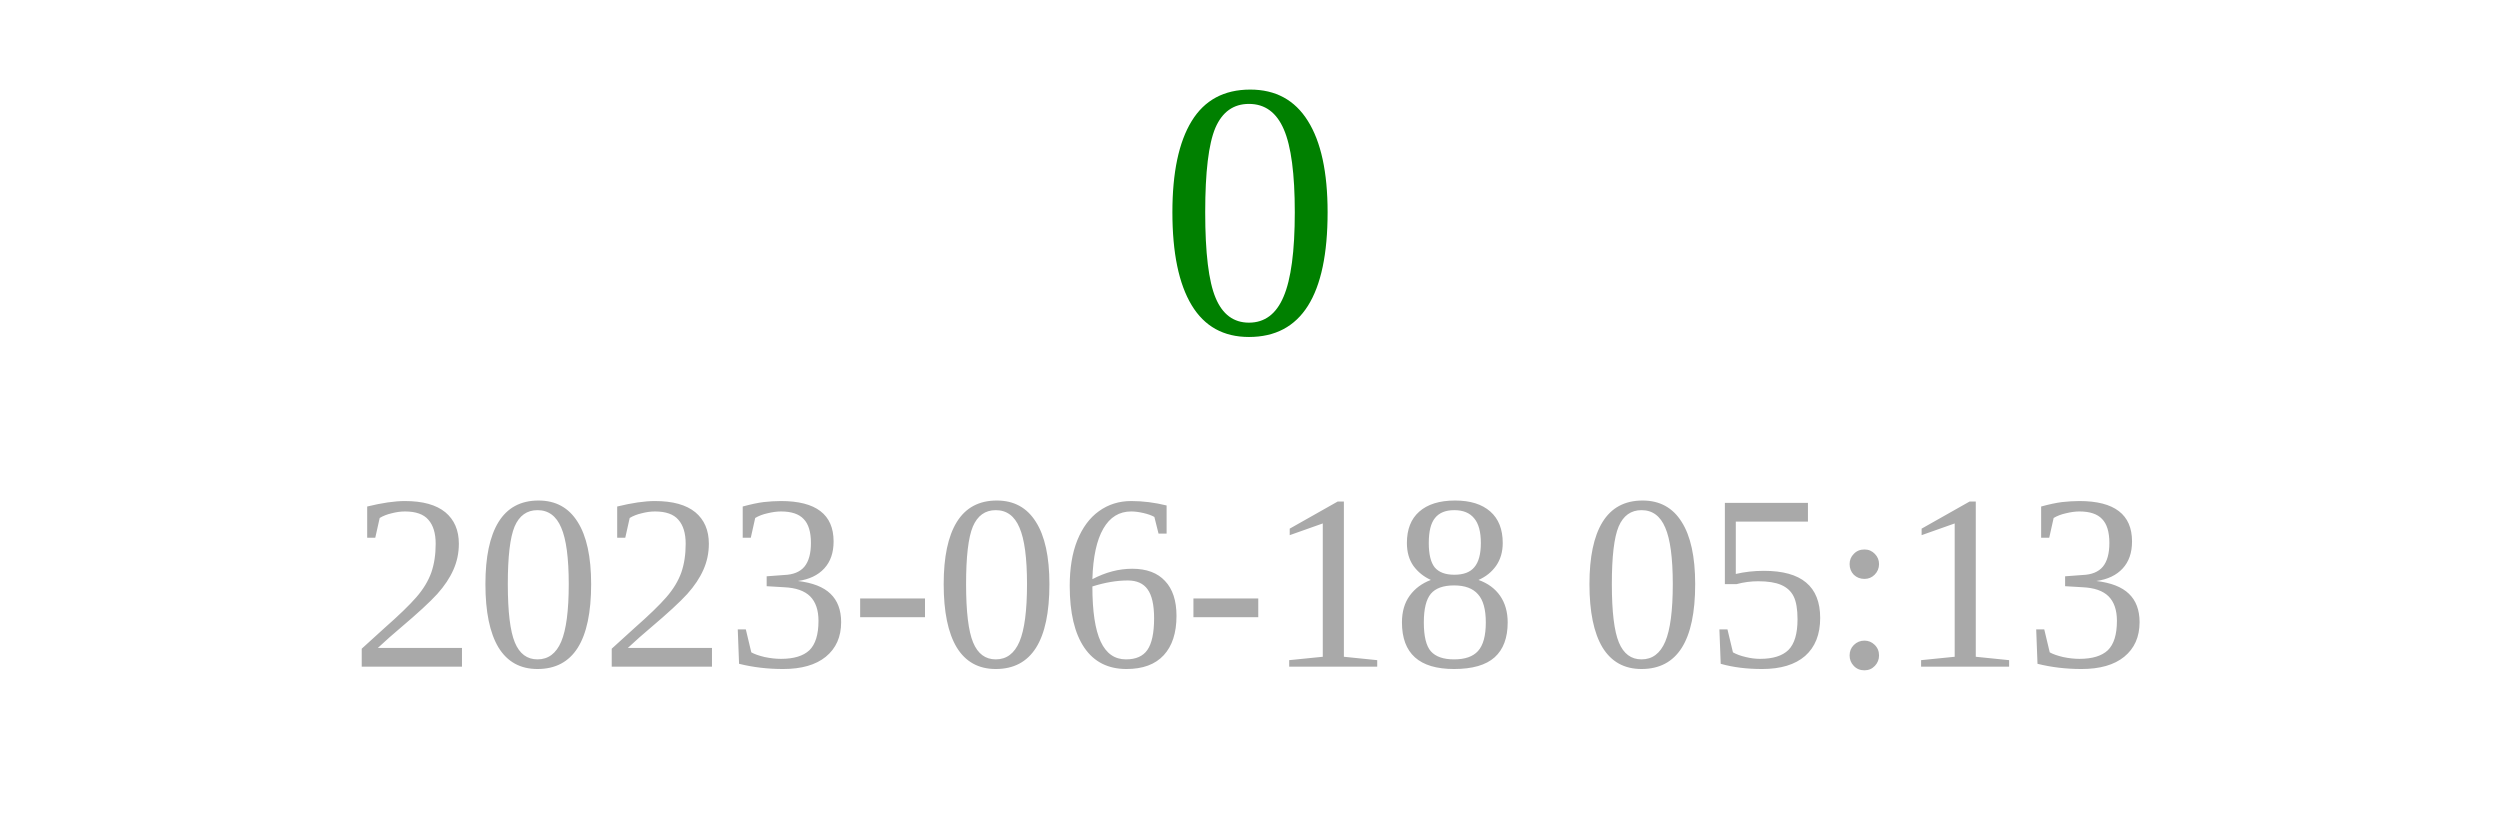
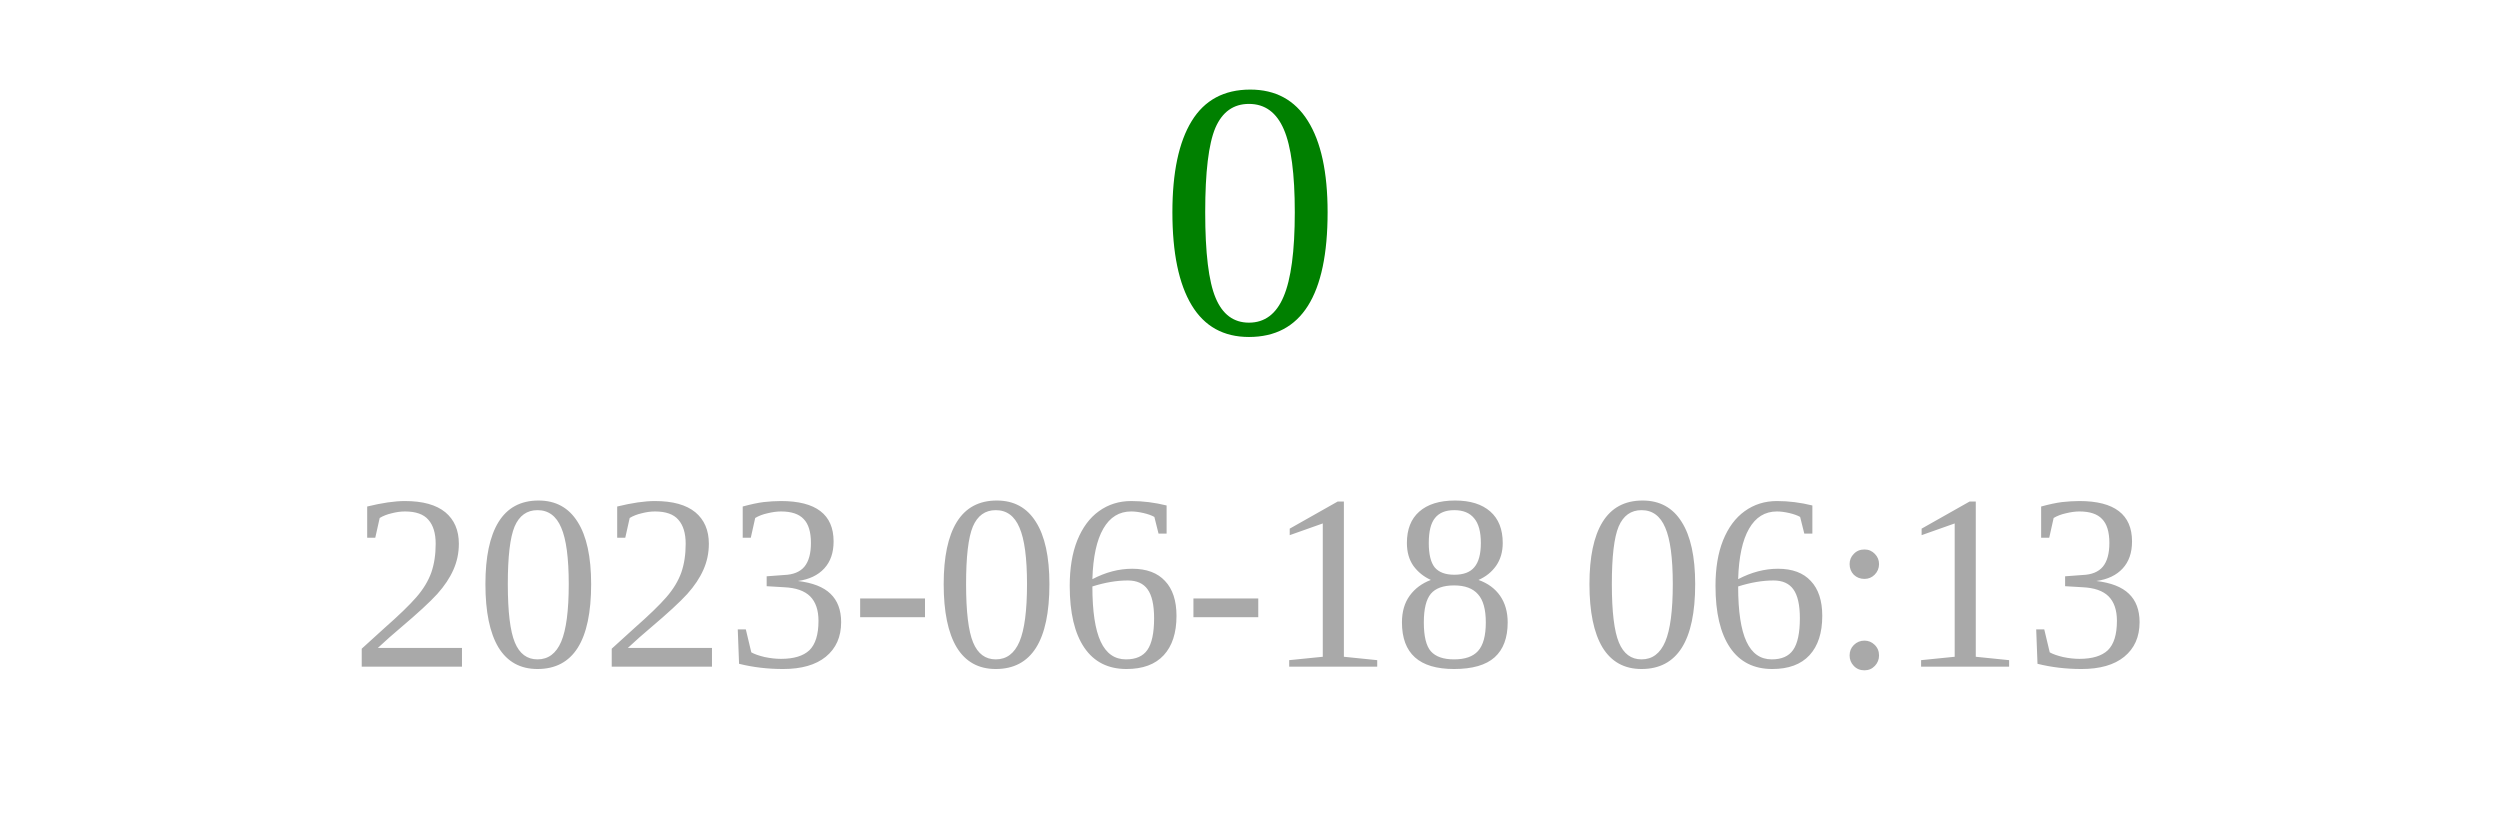
<svg xmlns="http://www.w3.org/2000/svg" width="150" height="50">
  <text x="75" y="20" font-size="22" fill="green" text-anchor="middle">0</text>
-   <text x="75" y="40" font-size="15" fill="darkgray" text-anchor="middle">2023-06-18 05:13</text>
+   <text x="75" y="40" font-size="15" fill="darkgray" text-anchor="middle">2023-06-18 06:13</text>
</svg>
